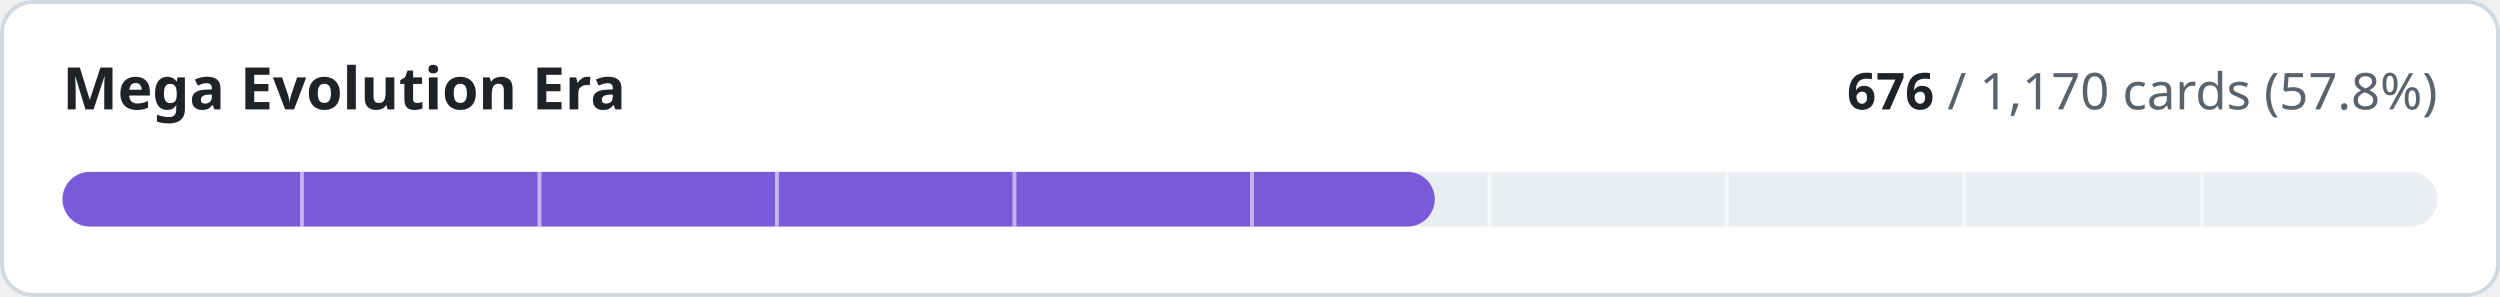
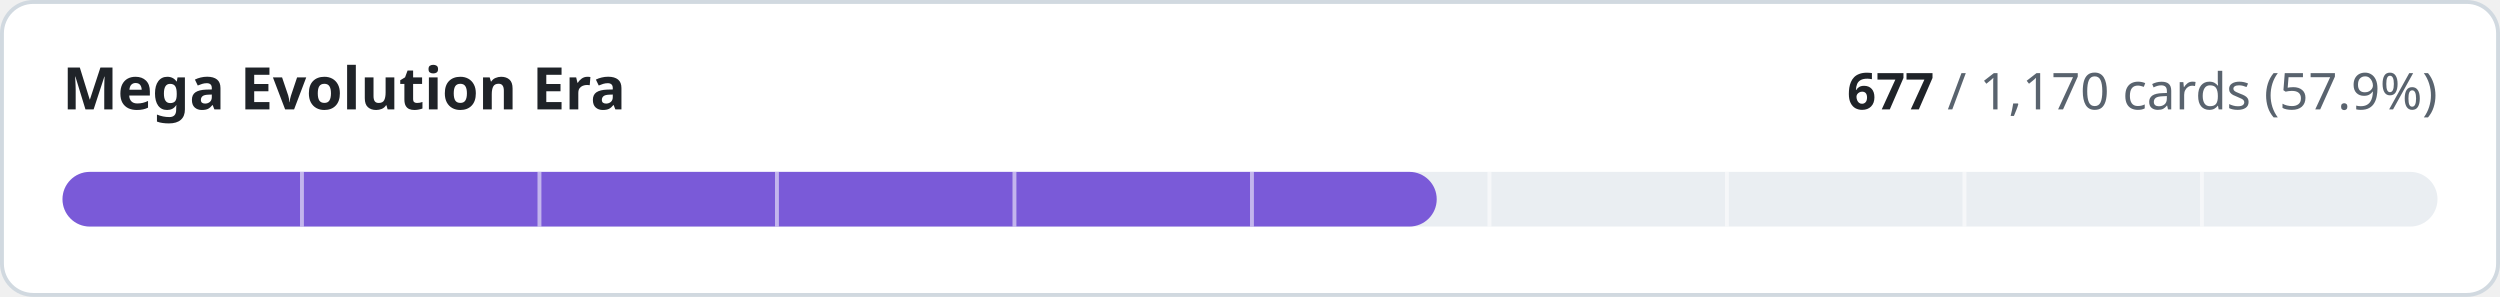
- <svg xmlns="http://www.w3.org/2000/svg" width="640" height="76" viewBox="0 0 640 76" role="img" aria-label="Mega Evolution Era: 676 of 1170 cards implemented">
+ <svg xmlns="http://www.w3.org/2000/svg" width="640" height="76" viewBox="0 0 640 76" role="img" aria-label="Mega Evolution Era: 677 of 1170 cards implemented">
  <style>
.t{fill:#1f2328}.m{fill:#59636e}.trk{fill:#eaeef2}.bd{stroke:#d1d9e0}.bg{fill:#ffffff}
@media (prefers-color-scheme:dark){.t{fill:#f0f6fc}.m{fill:#9198a1}.trk{fill:#262c36}.bd{stroke:#3d444d}.bg{fill:#0d1117}}
text{font-family:-apple-system,BlinkMacSystemFont,'Segoe UI','Noto Sans',Helvetica,Arial,sans-serif;font-variant-numeric:tabular-nums}
</style>
  <rect class="bg bd" x="0.5" y="0.5" width="639" height="75" rx="8" stroke-width="1" />
  <text class="t" x="16" y="28" font-size="15" font-weight="600">Mega Evolution Era</text>
  <text class="m" x="624" y="28" font-size="13" text-anchor="end">
-     <tspan class="t" font-weight="600">676</tspan> / 1,170 cards (57.8%)</text>
+     <tspan class="t" font-weight="600">677</tspan> / 1,170 cards (57.9%)</text>
  <rect class="trk" x="16" y="44" width="608" height="14" rx="7" />
-   <rect x="16" y="44" width="351.3" height="14" rx="7" fill="#7a5ad8" />
+   <rect x="16" y="44" width="351.8" height="14" rx="7" fill="#7a5ad8" />
  <rect x="76.8" y="44" width="1" height="14" class="bg" opacity="0.55" />
  <rect x="137.6" y="44" width="1" height="14" class="bg" opacity="0.55" />
  <rect x="198.4" y="44" width="1" height="14" class="bg" opacity="0.55" />
  <rect x="259.2" y="44" width="1" height="14" class="bg" opacity="0.55" />
  <rect x="320.0" y="44" width="1" height="14" class="bg" opacity="0.55" />
  <rect x="380.8" y="44" width="1" height="14" class="bg" opacity="0.55" />
  <rect x="441.6" y="44" width="1" height="14" class="bg" opacity="0.55" />
  <rect x="502.4" y="44" width="1" height="14" class="bg" opacity="0.55" />
  <rect x="563.2" y="44" width="1" height="14" class="bg" opacity="0.55" />
</svg>
